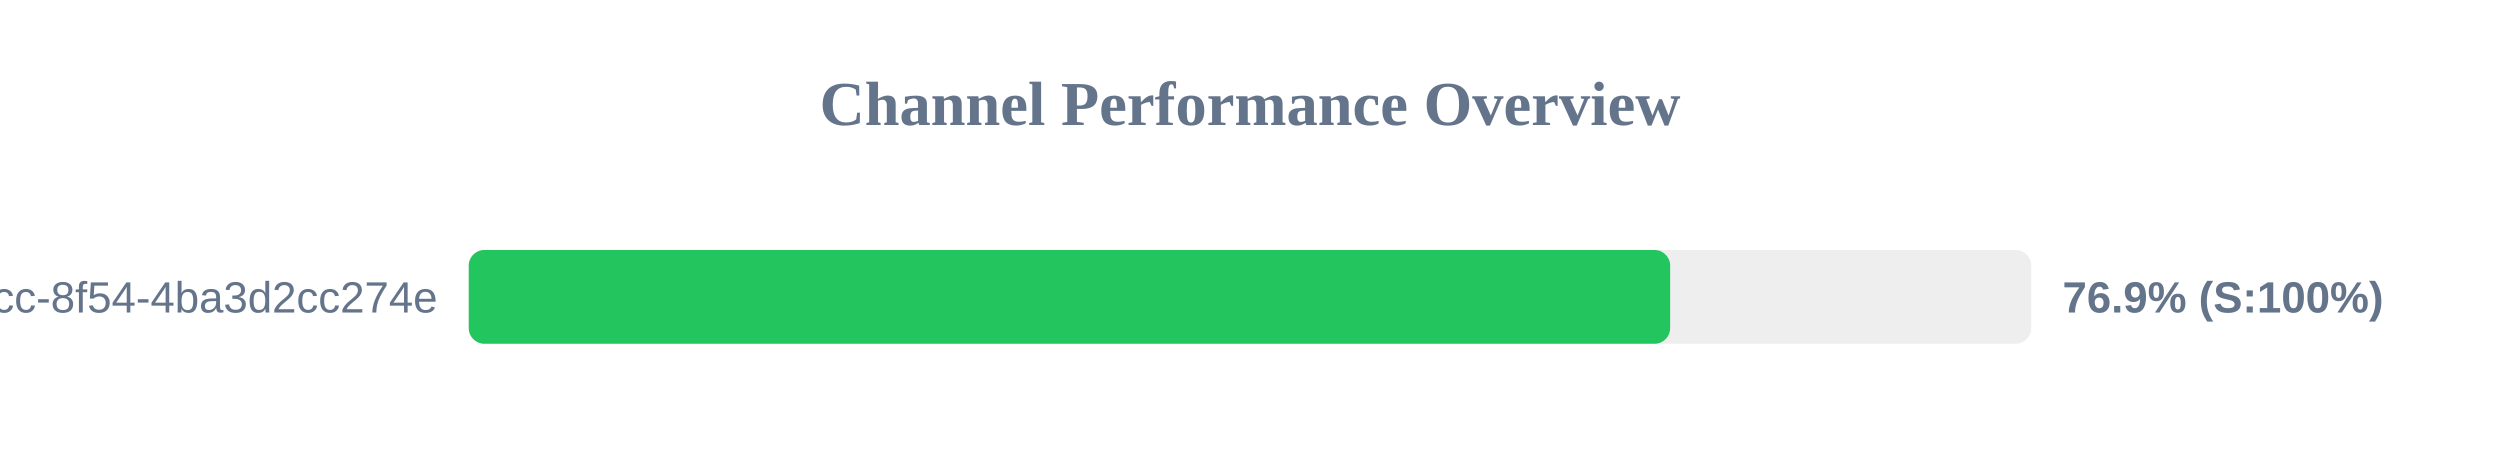
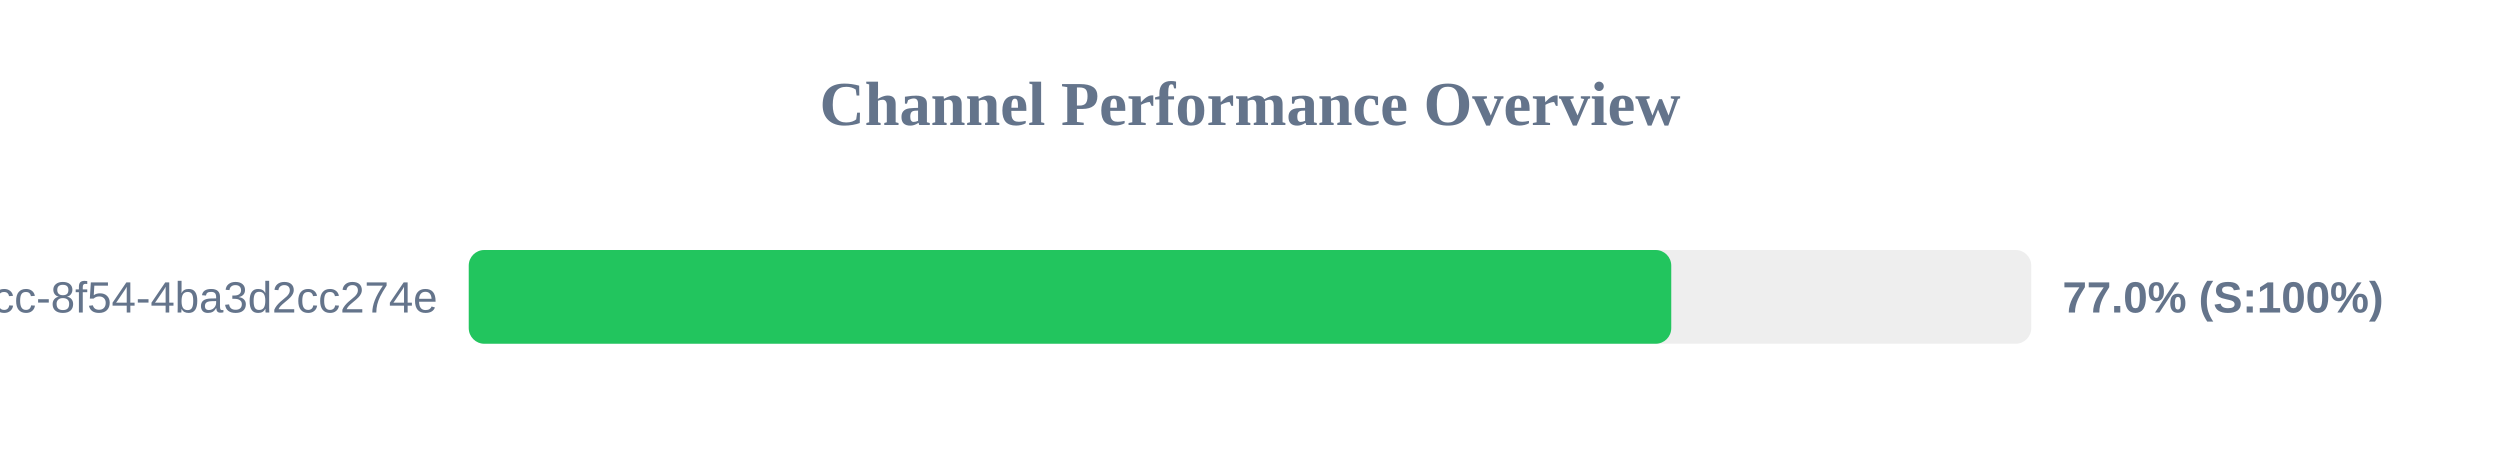
<svg xmlns="http://www.w3.org/2000/svg" width="800" height="150" version="1.1">
  <style>
        .row { font: 14px Arial; fill: #64748b; }
        .score { font: bold 14px Arial; fill: #64748b; }
    </style>
  <text x="400" y="40" text-anchor="middle" font-size="20px" font-weight="bold" fill="#64748b">Channel Performance Overview</text>
  <rect x="150" y="80" width="500" height="30" fill="#eee" rx="5" />
-   <rect x="150" y="80" width="384.45" height="30" fill="#22c55e" rx="5" />
+   <rect x="150" y="80" width="384.8" height="30" fill="#22c55e" rx="5" />
  <text x="140" y="100" text-anchor="end" class="row">?uuid=45cc0b3a-0adb-4dcc-8f54-4ba3d2cc274e</text>
-   <text x="660" y="100" text-anchor="start" class="score">76.9% (S:100%)</text>
+   <text x="660" y="100" text-anchor="start" class="score">77.0% (S:100%)</text>
</svg>
